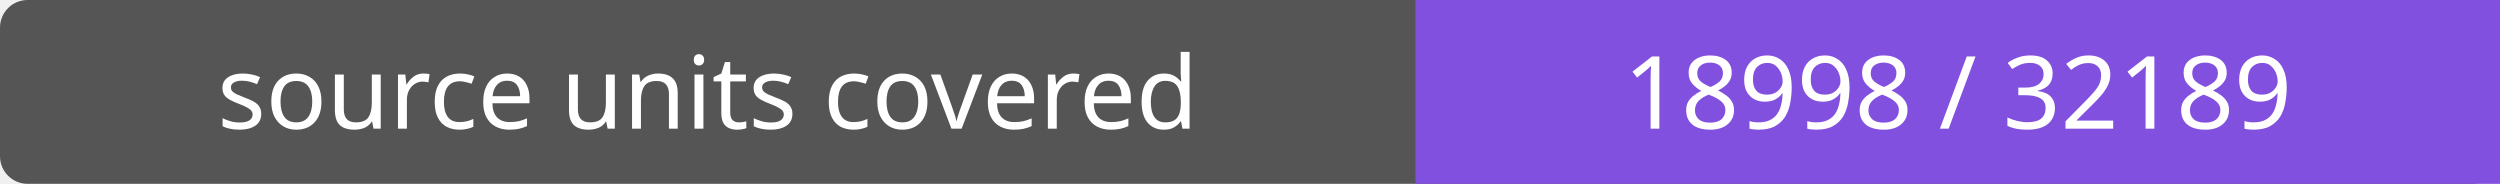
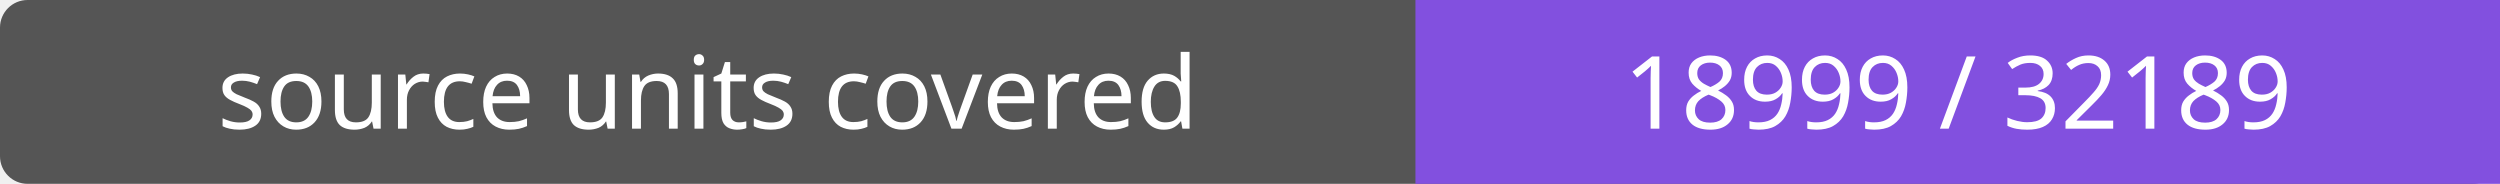
- <svg xmlns="http://www.w3.org/2000/svg" width="272" height="20" role="img" aria-label="source units covered: 18998 / 32189">
+ <svg xmlns="http://www.w3.org/2000/svg" width="272" height="20" role="img" aria-label="source units covered: 18999 / 32189">
  <rect width="272" height="20" rx="3" fill="#555" />
  <path fill="#8250df" d="M154 0h118v20H154z" />
  <g fill="#fff" text-anchor="middle" font-family="Verdana,sans-serif" font-size="11">
    <text x="77.0" y="14">source units covered</text>
-     <text x="213.0" y="14">18998 / 32189</text>
+     <text x="213.0" y="14">18999 / 32189</text>
  </g>
</svg>
